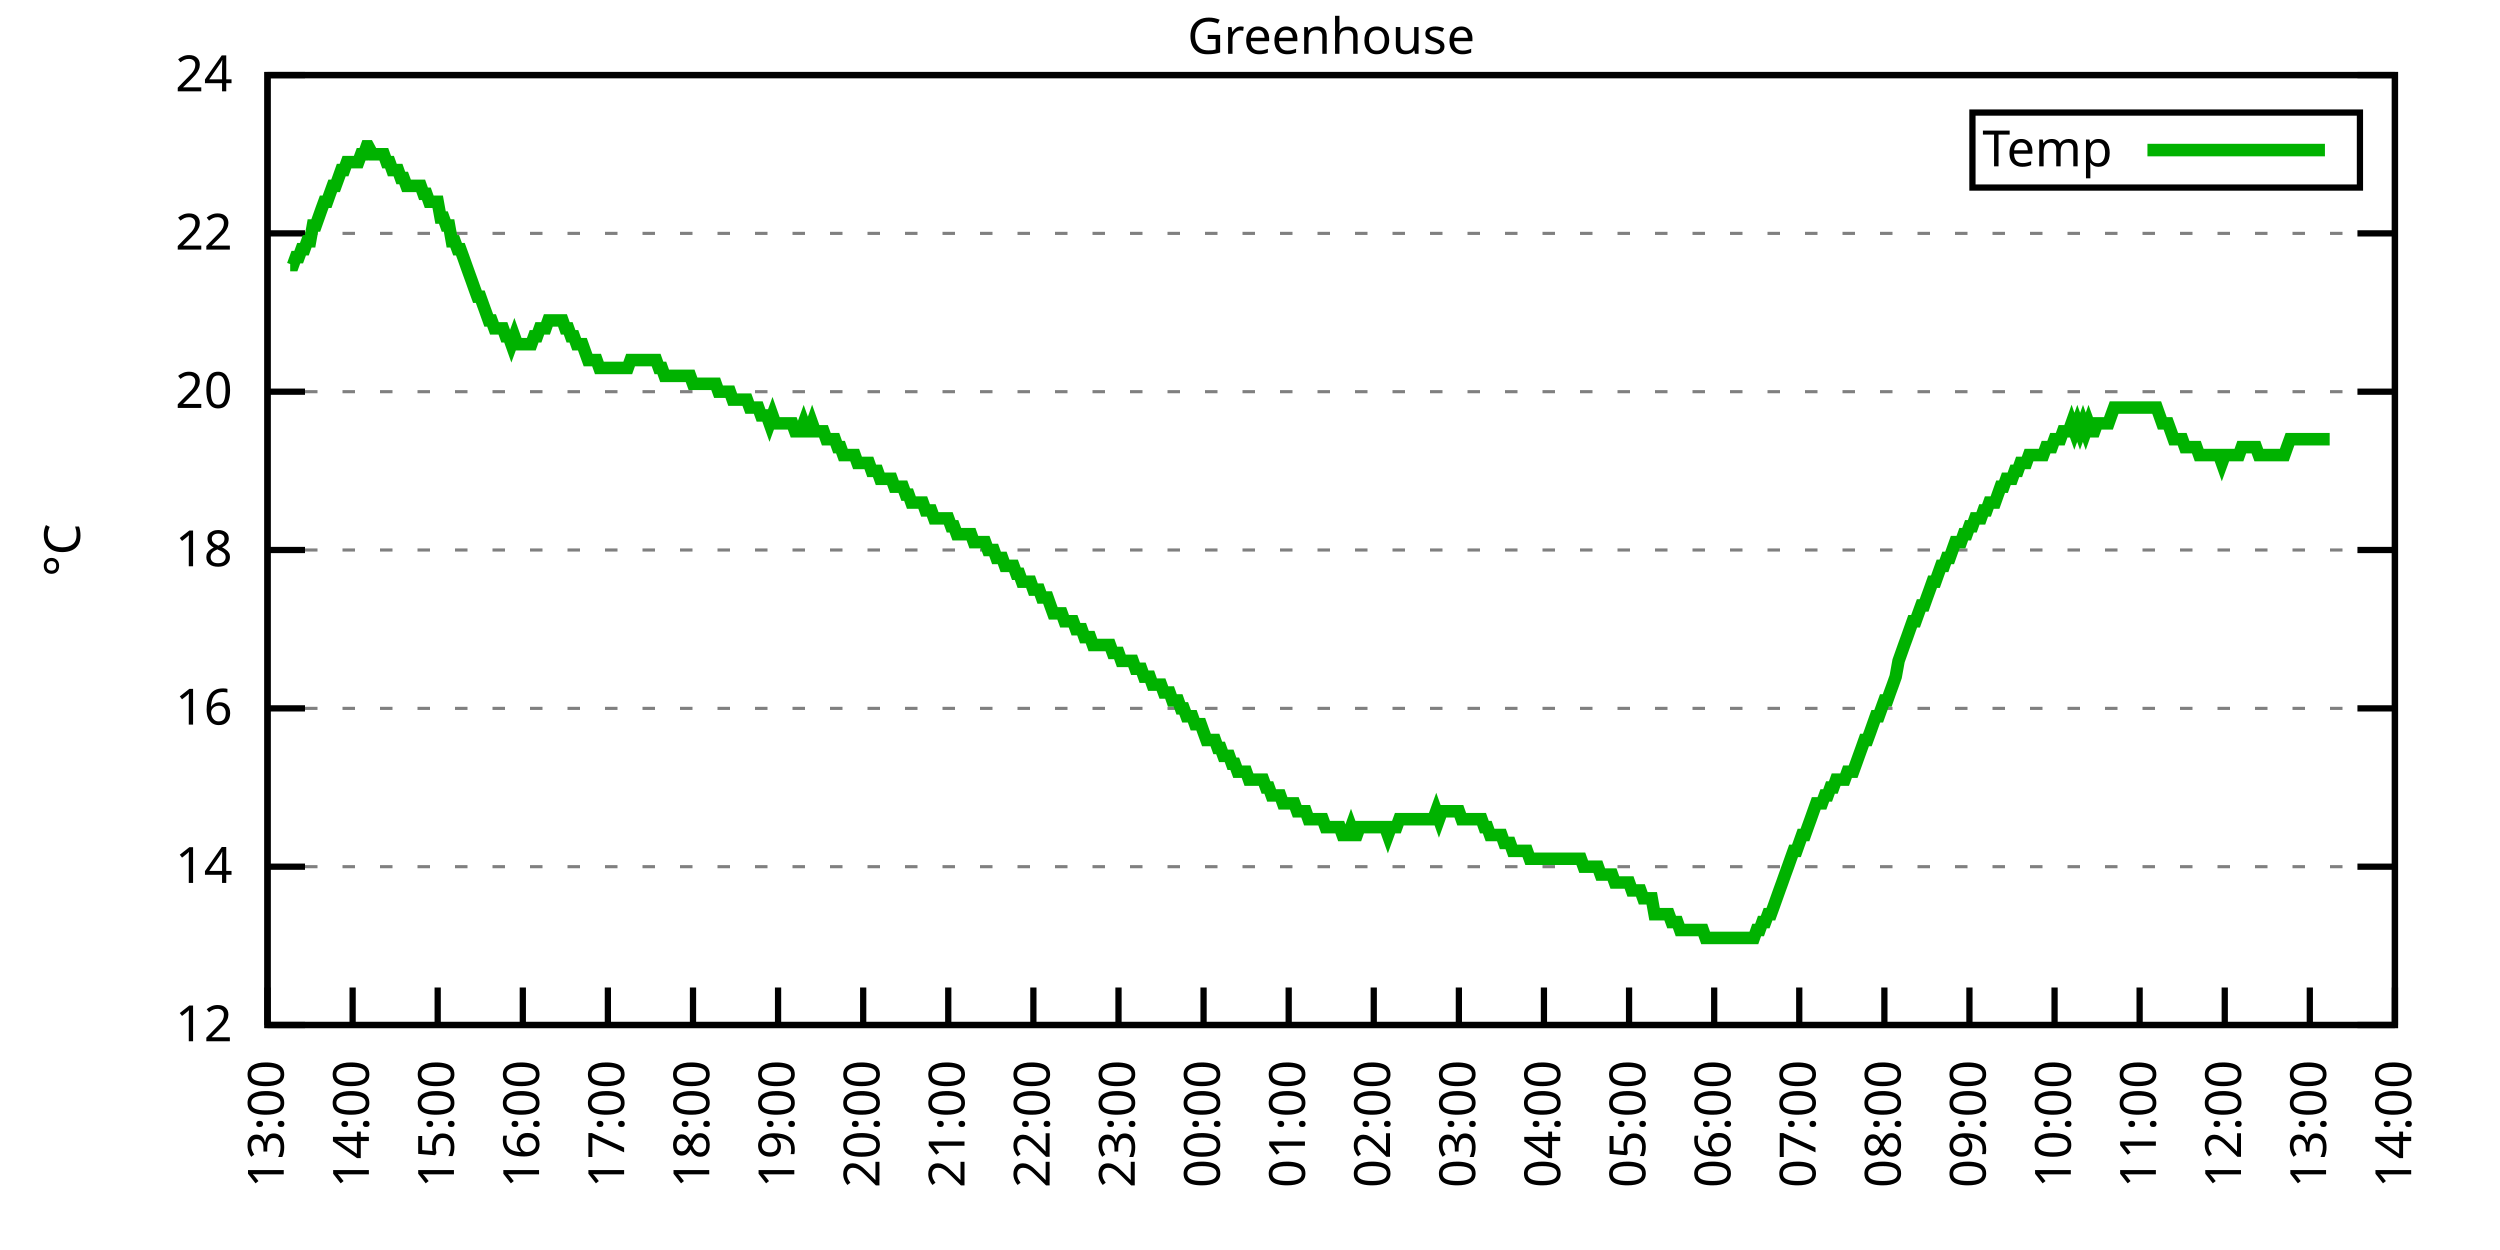
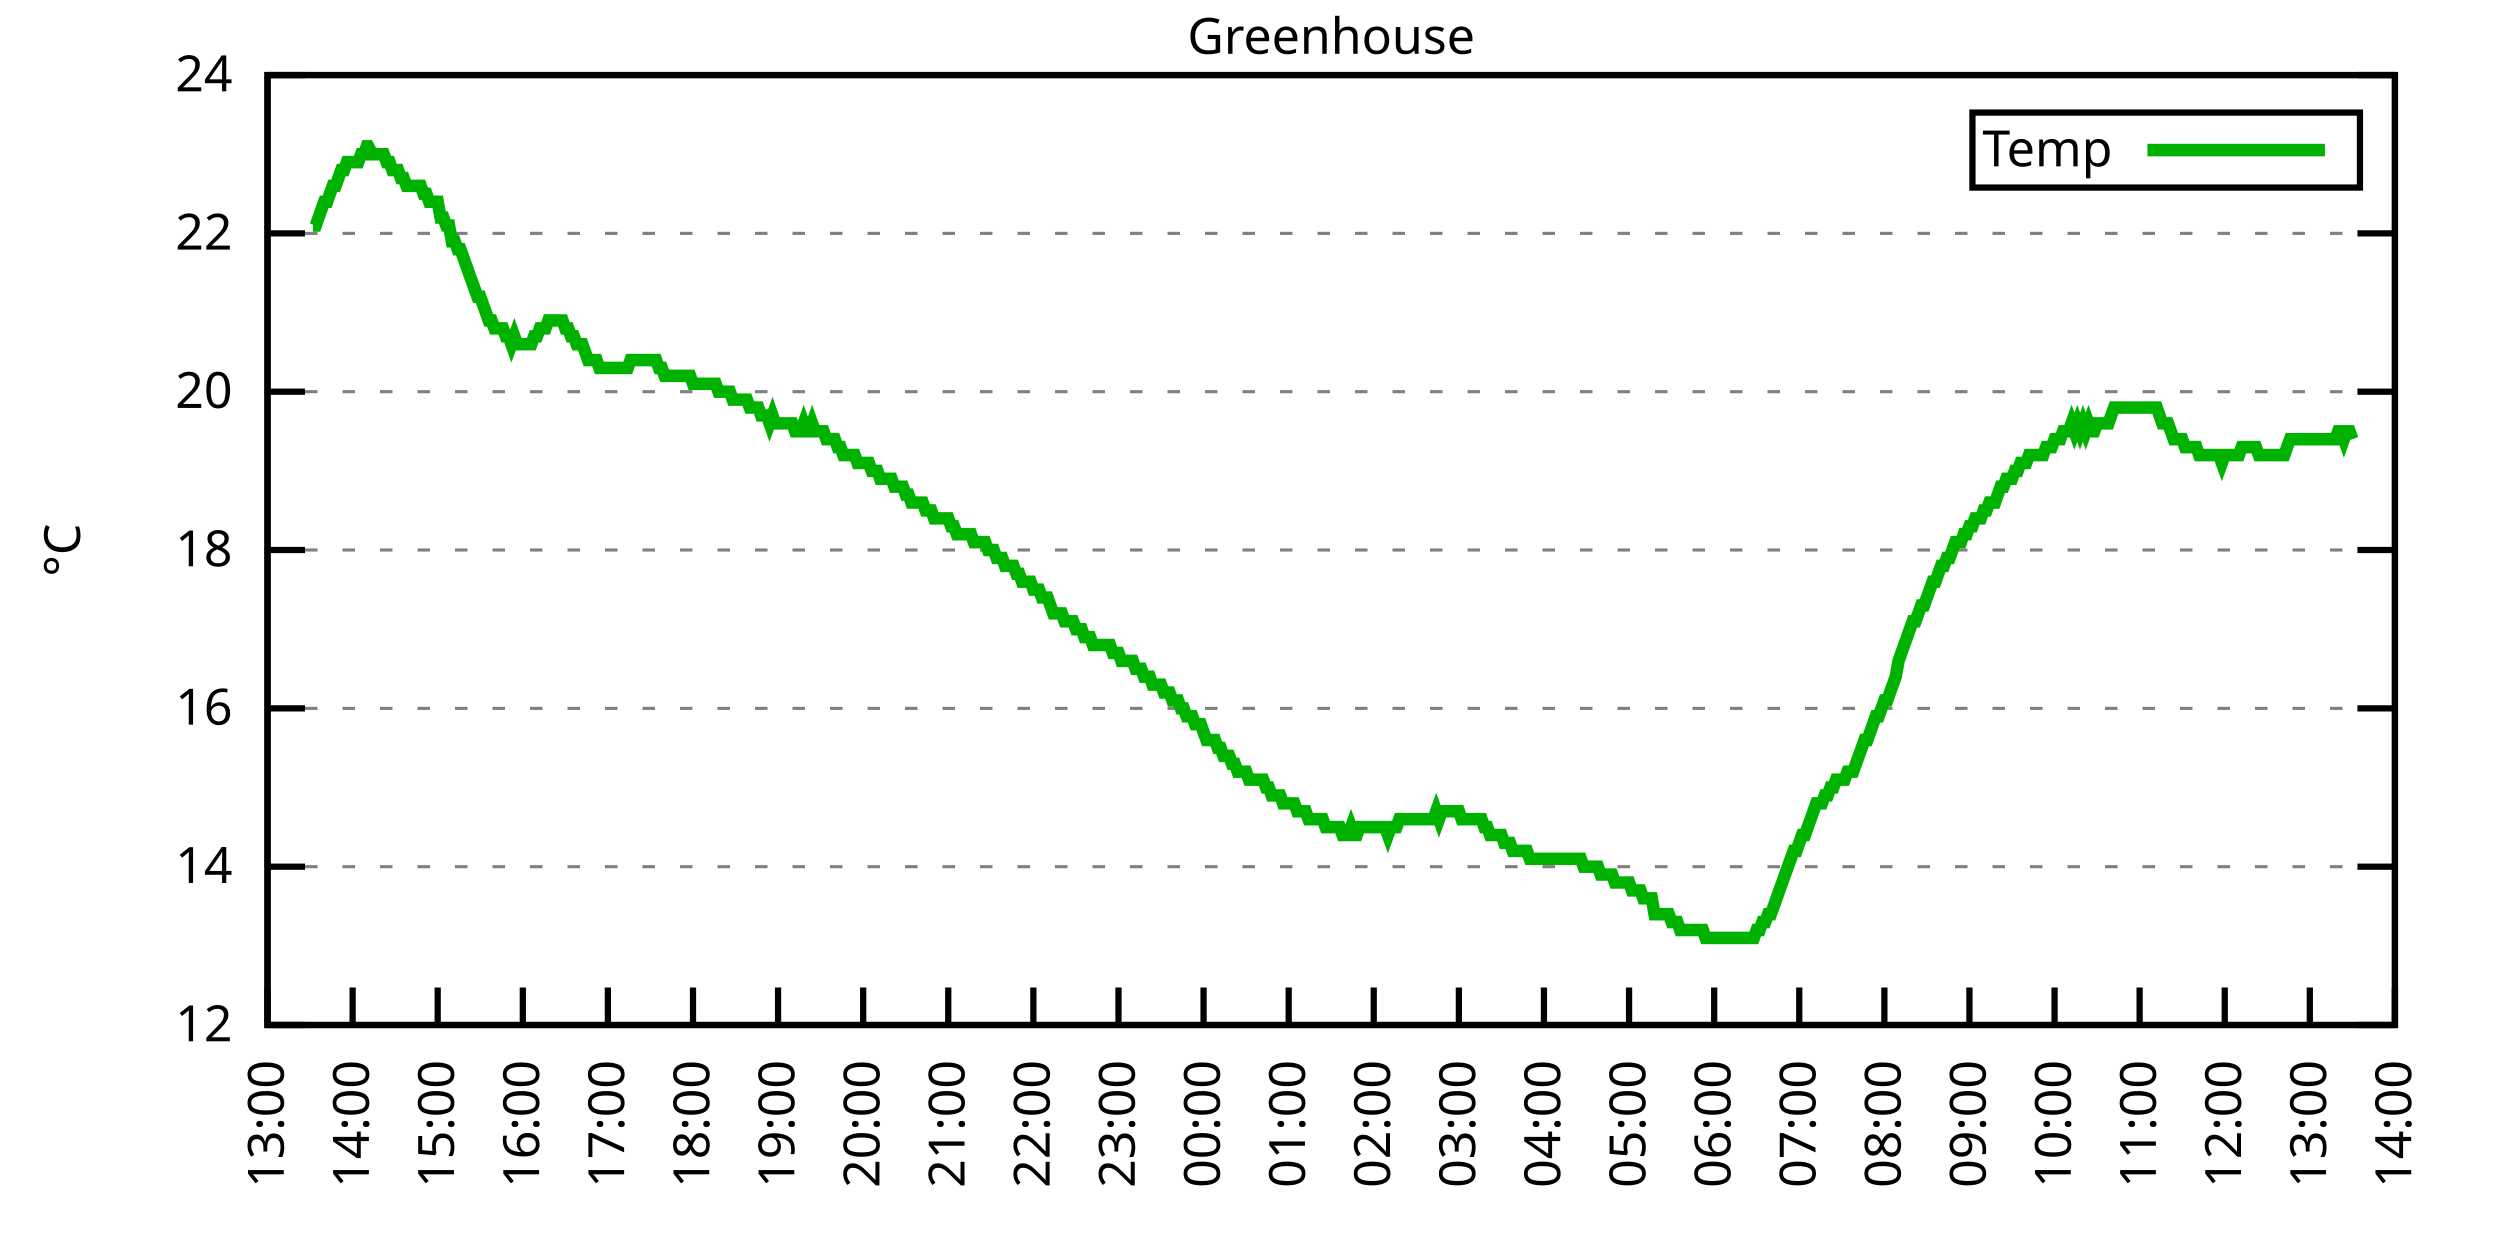
<svg xmlns="http://www.w3.org/2000/svg" xmlns:xlink="http://www.w3.org/1999/xlink" width="400" height="200" viewBox="0 0 400 200">
  <g id="gnuplot_canvas">
    <rect x="0" y="0" width="400" height="200" fill="none" />
    <defs>
      <circle id="gpDot" r="0.5" stroke-width="0.5" stroke="currentColor" />
      <path id="gpPt0" stroke-width="0.333" stroke="currentColor" d="M-1,0 h2 M0,-1 v2" />
      <path id="gpPt1" stroke-width="0.333" stroke="currentColor" d="M-1,-1 L1,1 M1,-1 L-1,1" />
      <path id="gpPt2" stroke-width="0.333" stroke="currentColor" d="M-1,0 L1,0 M0,-1 L0,1 M-1,-1 L1,1 M-1,1 L1,-1" />
      <rect id="gpPt3" stroke-width="0.333" stroke="currentColor" x="-1" y="-1" width="2" height="2" />
      <rect id="gpPt4" stroke-width="0.333" stroke="currentColor" fill="currentColor" x="-1" y="-1" width="2" height="2" />
      <circle id="gpPt5" stroke-width="0.333" stroke="currentColor" cx="0" cy="0" r="1" />
      <use xlink:href="#gpPt5" id="gpPt6" fill="currentColor" stroke="none" />
      <path id="gpPt7" stroke-width="0.333" stroke="currentColor" d="M0,-1.33 L-1.33,0.67 L1.33,0.67 z" />
      <use xlink:href="#gpPt7" id="gpPt8" fill="currentColor" stroke="none" />
      <use xlink:href="#gpPt7" id="gpPt9" stroke="currentColor" transform="rotate(180)" />
      <use xlink:href="#gpPt9" id="gpPt10" fill="currentColor" stroke="none" />
      <use xlink:href="#gpPt3" id="gpPt11" stroke="currentColor" transform="rotate(45)" />
      <use xlink:href="#gpPt11" id="gpPt12" fill="currentColor" stroke="none" />
      <path id="gpPt13" stroke-width="0.333" stroke="currentColor" d="M0,1.330 L1.265,0.411 L0.782,-1.067 L-0.782,-1.076 L-1.265,0.411 z" />
      <use xlink:href="#gpPt13" id="gpPt14" fill="currentColor" stroke="none" />
      <filter id="textbox" filterUnits="objectBoundingBox" x="0" y="0" height="1" width="1">
        <feFlood flood-color="white" flood-opacity="1" result="bgnd" />
        <feComposite in="SourceGraphic" in2="bgnd" operator="atop" />
      </filter>
      <filter id="greybox" filterUnits="objectBoundingBox" x="0" y="0" height="1" width="1">
        <feFlood flood-color="lightgrey" flood-opacity="1" result="grey" />
        <feComposite in="SourceGraphic" in2="grey" operator="atop" />
      </filter>
    </defs>
    <g fill="none" color="white" stroke="currentColor" stroke-width="1.00" stroke-linecap="butt" stroke-linejoin="miter">
</g>
    <g fill="none" color="black" stroke="currentColor" stroke-width="1.00" stroke-linecap="butt" stroke-linejoin="miter">
      <g stroke="none" shape-rendering="crispEdges">
        <polygon fill="rgb(255, 255, 255)" points="42.80,164.00 383.18,164.00 383.18,12.02 42.80,12.02 " />
      </g>
    </g>
    <g fill="none" color="black" stroke="currentColor" stroke-width="1.00" stroke-linecap="butt" stroke-linejoin="miter">
</g>
    <g fill="none" color="black" stroke="black" stroke-width="0.50" stroke-linecap="butt" stroke-linejoin="miter">
</g>
    <g fill="none" color="gray" stroke="currentColor" stroke-width="0.50" stroke-linecap="butt" stroke-linejoin="miter">
      <path stroke="gray" stroke-dasharray="2,4" class="gridline" d="M42.80,164.00 L383.19,164.00  " />
    </g>
    <g fill="none" color="gray" stroke="gray" stroke-width="1.00" stroke-linecap="butt" stroke-linejoin="miter">
</g>
    <g fill="none" color="black" stroke="currentColor" stroke-width="1.00" stroke-linecap="butt" stroke-linejoin="miter">
      <path stroke="black" d="M42.80,164.00 L48.80,164.00 M383.19,164.00 L377.19,164.00  " />
      <g transform="translate(37.20,166.60)" stroke="none" fill="black" font-family="Sans" font-size="8.00" text-anchor="end">
        <text>
          <tspan font-family="Sans"> 12</tspan>
        </text>
      </g>
    </g>
    <g fill="none" color="black" stroke="currentColor" stroke-width="1.00" stroke-linecap="butt" stroke-linejoin="miter">
</g>
    <g fill="none" color="black" stroke="black" stroke-width="0.50" stroke-linecap="butt" stroke-linejoin="miter">
</g>
    <g fill="none" color="gray" stroke="currentColor" stroke-width="0.50" stroke-linecap="butt" stroke-linejoin="miter">
      <path stroke="gray" stroke-dasharray="2,4" class="gridline" d="M42.80,138.67 L383.19,138.67  " />
    </g>
    <g fill="none" color="gray" stroke="gray" stroke-width="1.00" stroke-linecap="butt" stroke-linejoin="miter">
</g>
    <g fill="none" color="black" stroke="currentColor" stroke-width="1.00" stroke-linecap="butt" stroke-linejoin="miter">
      <path stroke="black" d="M42.80,138.67 L48.80,138.67 M383.19,138.67 L377.19,138.67  " />
      <g transform="translate(37.20,141.27)" stroke="none" fill="black" font-family="Sans" font-size="8.00" text-anchor="end">
        <text>
          <tspan font-family="Sans"> 14</tspan>
        </text>
      </g>
    </g>
    <g fill="none" color="black" stroke="currentColor" stroke-width="1.00" stroke-linecap="butt" stroke-linejoin="miter">
</g>
    <g fill="none" color="black" stroke="black" stroke-width="0.50" stroke-linecap="butt" stroke-linejoin="miter">
</g>
    <g fill="none" color="gray" stroke="currentColor" stroke-width="0.50" stroke-linecap="butt" stroke-linejoin="miter">
      <path stroke="gray" stroke-dasharray="2,4" class="gridline" d="M42.80,113.34 L383.19,113.34  " />
    </g>
    <g fill="none" color="gray" stroke="gray" stroke-width="1.00" stroke-linecap="butt" stroke-linejoin="miter">
</g>
    <g fill="none" color="black" stroke="currentColor" stroke-width="1.00" stroke-linecap="butt" stroke-linejoin="miter">
      <path stroke="black" d="M42.80,113.34 L48.80,113.34 M383.19,113.34 L377.19,113.34  " />
      <g transform="translate(37.20,115.94)" stroke="none" fill="black" font-family="Sans" font-size="8.00" text-anchor="end">
        <text>
          <tspan font-family="Sans"> 16</tspan>
        </text>
      </g>
    </g>
    <g fill="none" color="black" stroke="currentColor" stroke-width="1.00" stroke-linecap="butt" stroke-linejoin="miter">
</g>
    <g fill="none" color="black" stroke="black" stroke-width="0.50" stroke-linecap="butt" stroke-linejoin="miter">
</g>
    <g fill="none" color="gray" stroke="currentColor" stroke-width="0.50" stroke-linecap="butt" stroke-linejoin="miter">
      <path stroke="gray" stroke-dasharray="2,4" class="gridline" d="M42.80,88.00 L383.19,88.00  " />
    </g>
    <g fill="none" color="gray" stroke="gray" stroke-width="1.00" stroke-linecap="butt" stroke-linejoin="miter">
</g>
    <g fill="none" color="black" stroke="currentColor" stroke-width="1.00" stroke-linecap="butt" stroke-linejoin="miter">
      <path stroke="black" d="M42.80,88.00 L48.80,88.00 M383.19,88.00 L377.19,88.00  " />
      <g transform="translate(37.20,90.60)" stroke="none" fill="black" font-family="Sans" font-size="8.00" text-anchor="end">
        <text>
          <tspan font-family="Sans"> 18</tspan>
        </text>
      </g>
    </g>
    <g fill="none" color="black" stroke="currentColor" stroke-width="1.00" stroke-linecap="butt" stroke-linejoin="miter">
</g>
    <g fill="none" color="black" stroke="black" stroke-width="0.50" stroke-linecap="butt" stroke-linejoin="miter">
</g>
    <g fill="none" color="gray" stroke="currentColor" stroke-width="0.50" stroke-linecap="butt" stroke-linejoin="miter">
      <path stroke="gray" stroke-dasharray="2,4" class="gridline" d="M42.80,62.67 L383.19,62.67  " />
    </g>
    <g fill="none" color="gray" stroke="gray" stroke-width="1.00" stroke-linecap="butt" stroke-linejoin="miter">
</g>
    <g fill="none" color="black" stroke="currentColor" stroke-width="1.00" stroke-linecap="butt" stroke-linejoin="miter">
      <path stroke="black" d="M42.80,62.67 L48.80,62.67 M383.19,62.67 L377.19,62.67  " />
      <g transform="translate(37.20,65.27)" stroke="none" fill="black" font-family="Sans" font-size="8.00" text-anchor="end">
        <text>
          <tspan font-family="Sans"> 20</tspan>
        </text>
      </g>
    </g>
    <g fill="none" color="black" stroke="currentColor" stroke-width="1.00" stroke-linecap="butt" stroke-linejoin="miter">
</g>
    <g fill="none" color="black" stroke="black" stroke-width="0.50" stroke-linecap="butt" stroke-linejoin="miter">
</g>
    <g fill="none" color="gray" stroke="currentColor" stroke-width="0.50" stroke-linecap="butt" stroke-linejoin="miter">
      <path stroke="gray" stroke-dasharray="2,4" class="gridline" d="M42.80,37.34 L383.19,37.34  " />
    </g>
    <g fill="none" color="gray" stroke="gray" stroke-width="1.00" stroke-linecap="butt" stroke-linejoin="miter">
</g>
    <g fill="none" color="black" stroke="currentColor" stroke-width="1.00" stroke-linecap="butt" stroke-linejoin="miter">
      <path stroke="black" d="M42.80,37.34 L48.80,37.34 M383.19,37.34 L377.19,37.34  " />
      <g transform="translate(37.20,39.94)" stroke="none" fill="black" font-family="Sans" font-size="8.00" text-anchor="end">
        <text>
          <tspan font-family="Sans"> 22</tspan>
        </text>
      </g>
    </g>
    <g fill="none" color="black" stroke="currentColor" stroke-width="1.00" stroke-linecap="butt" stroke-linejoin="miter">
</g>
    <g fill="none" color="black" stroke="black" stroke-width="0.50" stroke-linecap="butt" stroke-linejoin="miter">
</g>
    <g fill="none" color="gray" stroke="currentColor" stroke-width="0.50" stroke-linecap="butt" stroke-linejoin="miter">
      <path stroke="gray" stroke-dasharray="2,4" class="gridline" d="M42.80,12.01 L383.19,12.01  " />
    </g>
    <g fill="none" color="gray" stroke="gray" stroke-width="1.00" stroke-linecap="butt" stroke-linejoin="miter">
</g>
    <g fill="none" color="black" stroke="currentColor" stroke-width="1.00" stroke-linecap="butt" stroke-linejoin="miter">
      <path stroke="black" d="M42.80,12.01 L48.80,12.01 M383.19,12.01 L377.19,12.01  " />
      <g transform="translate(37.20,14.61)" stroke="none" fill="black" font-family="Sans" font-size="8.00" text-anchor="end">
        <text>
          <tspan font-family="Sans"> 24</tspan>
        </text>
      </g>
    </g>
    <g fill="none" color="black" stroke="currentColor" stroke-width="1.00" stroke-linecap="butt" stroke-linejoin="miter">
      <path stroke="black" d="M42.80,164.00 L42.80,158.00  " />
      <g transform="translate(45.40,169.60) rotate(270.00)" stroke="none" fill="black" font-family="Sans" font-size="8.00" text-anchor="end">
        <text>
          <tspan font-family="Sans">13:00</tspan>
        </text>
      </g>
    </g>
    <g fill="none" color="black" stroke="currentColor" stroke-width="1.00" stroke-linecap="butt" stroke-linejoin="miter">
      <path stroke="black" d="M56.42,164.00 L56.42,158.00  " />
      <g transform="translate(59.02,169.60) rotate(270.00)" stroke="none" fill="black" font-family="Sans" font-size="8.00" text-anchor="end">
        <text>
          <tspan font-family="Sans">14:00</tspan>
        </text>
      </g>
    </g>
    <g fill="none" color="black" stroke="currentColor" stroke-width="1.00" stroke-linecap="butt" stroke-linejoin="miter">
      <path stroke="black" d="M70.03,164.00 L70.03,158.00  " />
      <g transform="translate(72.63,169.60) rotate(270.00)" stroke="none" fill="black" font-family="Sans" font-size="8.00" text-anchor="end">
        <text>
          <tspan font-family="Sans">15:00</tspan>
        </text>
      </g>
    </g>
    <g fill="none" color="black" stroke="currentColor" stroke-width="1.00" stroke-linecap="butt" stroke-linejoin="miter">
      <path stroke="black" d="M83.65,164.00 L83.65,158.00  " />
      <g transform="translate(86.25,169.60) rotate(270.00)" stroke="none" fill="black" font-family="Sans" font-size="8.00" text-anchor="end">
        <text>
          <tspan font-family="Sans">16:00</tspan>
        </text>
      </g>
    </g>
    <g fill="none" color="black" stroke="currentColor" stroke-width="1.00" stroke-linecap="butt" stroke-linejoin="miter">
      <path stroke="black" d="M97.26,164.00 L97.26,158.00  " />
      <g transform="translate(99.86,169.60) rotate(270.00)" stroke="none" fill="black" font-family="Sans" font-size="8.00" text-anchor="end">
        <text>
          <tspan font-family="Sans">17:00</tspan>
        </text>
      </g>
    </g>
    <g fill="none" color="black" stroke="currentColor" stroke-width="1.00" stroke-linecap="butt" stroke-linejoin="miter">
      <path stroke="black" d="M110.88,164.00 L110.88,158.00  " />
      <g transform="translate(113.48,169.60) rotate(270.00)" stroke="none" fill="black" font-family="Sans" font-size="8.00" text-anchor="end">
        <text>
          <tspan font-family="Sans">18:00</tspan>
        </text>
      </g>
    </g>
    <g fill="none" color="black" stroke="currentColor" stroke-width="1.00" stroke-linecap="butt" stroke-linejoin="miter">
      <path stroke="black" d="M124.49,164.00 L124.49,158.00  " />
      <g transform="translate(127.09,169.60) rotate(270.00)" stroke="none" fill="black" font-family="Sans" font-size="8.00" text-anchor="end">
        <text>
          <tspan font-family="Sans">19:00</tspan>
        </text>
      </g>
    </g>
    <g fill="none" color="black" stroke="currentColor" stroke-width="1.00" stroke-linecap="butt" stroke-linejoin="miter">
      <path stroke="black" d="M138.11,164.00 L138.11,158.00  " />
      <g transform="translate(140.71,169.60) rotate(270.00)" stroke="none" fill="black" font-family="Sans" font-size="8.00" text-anchor="end">
        <text>
          <tspan font-family="Sans">20:00</tspan>
        </text>
      </g>
    </g>
    <g fill="none" color="black" stroke="currentColor" stroke-width="1.00" stroke-linecap="butt" stroke-linejoin="miter">
      <path stroke="black" d="M151.72,164.00 L151.72,158.00  " />
      <g transform="translate(154.32,169.60) rotate(270.00)" stroke="none" fill="black" font-family="Sans" font-size="8.00" text-anchor="end">
        <text>
          <tspan font-family="Sans">21:00</tspan>
        </text>
      </g>
    </g>
    <g fill="none" color="black" stroke="currentColor" stroke-width="1.00" stroke-linecap="butt" stroke-linejoin="miter">
      <path stroke="black" d="M165.34,164.00 L165.34,158.00  " />
      <g transform="translate(167.94,169.60) rotate(270.00)" stroke="none" fill="black" font-family="Sans" font-size="8.00" text-anchor="end">
        <text>
          <tspan font-family="Sans">22:00</tspan>
        </text>
      </g>
    </g>
    <g fill="none" color="black" stroke="currentColor" stroke-width="1.00" stroke-linecap="butt" stroke-linejoin="miter">
      <path stroke="black" d="M178.96,164.00 L178.96,158.00  " />
      <g transform="translate(181.56,169.60) rotate(270.00)" stroke="none" fill="black" font-family="Sans" font-size="8.00" text-anchor="end">
        <text>
          <tspan font-family="Sans">23:00</tspan>
        </text>
      </g>
    </g>
    <g fill="none" color="black" stroke="currentColor" stroke-width="1.00" stroke-linecap="butt" stroke-linejoin="miter">
      <path stroke="black" d="M192.57,164.00 L192.57,158.00  " />
      <g transform="translate(195.17,169.60) rotate(270.00)" stroke="none" fill="black" font-family="Sans" font-size="8.00" text-anchor="end">
        <text>
          <tspan font-family="Sans">00:00</tspan>
        </text>
      </g>
    </g>
    <g fill="none" color="black" stroke="currentColor" stroke-width="1.00" stroke-linecap="butt" stroke-linejoin="miter">
      <path stroke="black" d="M206.19,164.00 L206.19,158.00  " />
      <g transform="translate(208.79,169.60) rotate(270.00)" stroke="none" fill="black" font-family="Sans" font-size="8.00" text-anchor="end">
        <text>
          <tspan font-family="Sans">01:00</tspan>
        </text>
      </g>
    </g>
    <g fill="none" color="black" stroke="currentColor" stroke-width="1.00" stroke-linecap="butt" stroke-linejoin="miter">
      <path stroke="black" d="M219.80,164.00 L219.80,158.00  " />
      <g transform="translate(222.40,169.60) rotate(270.00)" stroke="none" fill="black" font-family="Sans" font-size="8.00" text-anchor="end">
        <text>
          <tspan font-family="Sans">02:00</tspan>
        </text>
      </g>
    </g>
    <g fill="none" color="black" stroke="currentColor" stroke-width="1.00" stroke-linecap="butt" stroke-linejoin="miter">
      <path stroke="black" d="M233.42,164.00 L233.42,158.00  " />
      <g transform="translate(236.02,169.60) rotate(270.00)" stroke="none" fill="black" font-family="Sans" font-size="8.00" text-anchor="end">
        <text>
          <tspan font-family="Sans">03:00</tspan>
        </text>
      </g>
    </g>
    <g fill="none" color="black" stroke="currentColor" stroke-width="1.00" stroke-linecap="butt" stroke-linejoin="miter">
      <path stroke="black" d="M247.03,164.00 L247.03,158.00  " />
      <g transform="translate(249.63,169.60) rotate(270.00)" stroke="none" fill="black" font-family="Sans" font-size="8.00" text-anchor="end">
        <text>
          <tspan font-family="Sans">04:00</tspan>
        </text>
      </g>
    </g>
    <g fill="none" color="black" stroke="currentColor" stroke-width="1.00" stroke-linecap="butt" stroke-linejoin="miter">
      <path stroke="black" d="M260.65,164.00 L260.65,158.00  " />
      <g transform="translate(263.25,169.60) rotate(270.00)" stroke="none" fill="black" font-family="Sans" font-size="8.00" text-anchor="end">
        <text>
          <tspan font-family="Sans">05:00</tspan>
        </text>
      </g>
    </g>
    <g fill="none" color="black" stroke="currentColor" stroke-width="1.00" stroke-linecap="butt" stroke-linejoin="miter">
      <path stroke="black" d="M274.27,164.00 L274.27,158.00  " />
      <g transform="translate(276.87,169.60) rotate(270.00)" stroke="none" fill="black" font-family="Sans" font-size="8.00" text-anchor="end">
        <text>
          <tspan font-family="Sans">06:00</tspan>
        </text>
      </g>
    </g>
    <g fill="none" color="black" stroke="currentColor" stroke-width="1.00" stroke-linecap="butt" stroke-linejoin="miter">
      <path stroke="black" d="M287.88,164.00 L287.88,158.00  " />
      <g transform="translate(290.48,169.60) rotate(270.00)" stroke="none" fill="black" font-family="Sans" font-size="8.00" text-anchor="end">
        <text>
          <tspan font-family="Sans">07:00</tspan>
        </text>
      </g>
    </g>
    <g fill="none" color="black" stroke="currentColor" stroke-width="1.00" stroke-linecap="butt" stroke-linejoin="miter">
      <path stroke="black" d="M301.50,164.00 L301.50,158.00  " />
      <g transform="translate(304.10,169.60) rotate(270.00)" stroke="none" fill="black" font-family="Sans" font-size="8.00" text-anchor="end">
        <text>
          <tspan font-family="Sans">08:00</tspan>
        </text>
      </g>
    </g>
    <g fill="none" color="black" stroke="currentColor" stroke-width="1.00" stroke-linecap="butt" stroke-linejoin="miter">
      <path stroke="black" d="M315.11,164.00 L315.11,158.00  " />
      <g transform="translate(317.71,169.60) rotate(270.00)" stroke="none" fill="black" font-family="Sans" font-size="8.00" text-anchor="end">
        <text>
          <tspan font-family="Sans">09:00</tspan>
        </text>
      </g>
    </g>
    <g fill="none" color="black" stroke="currentColor" stroke-width="1.00" stroke-linecap="butt" stroke-linejoin="miter">
      <path stroke="black" d="M328.73,164.00 L328.73,158.00  " />
      <g transform="translate(331.33,169.60) rotate(270.00)" stroke="none" fill="black" font-family="Sans" font-size="8.00" text-anchor="end">
        <text>
          <tspan font-family="Sans">10:00</tspan>
        </text>
      </g>
    </g>
    <g fill="none" color="black" stroke="currentColor" stroke-width="1.00" stroke-linecap="butt" stroke-linejoin="miter">
      <path stroke="black" d="M342.34,164.00 L342.34,158.00  " />
      <g transform="translate(344.94,169.60) rotate(270.00)" stroke="none" fill="black" font-family="Sans" font-size="8.00" text-anchor="end">
        <text>
          <tspan font-family="Sans">11:00</tspan>
        </text>
      </g>
    </g>
    <g fill="none" color="black" stroke="currentColor" stroke-width="1.00" stroke-linecap="butt" stroke-linejoin="miter">
      <path stroke="black" d="M355.96,164.00 L355.96,158.00  " />
      <g transform="translate(358.56,169.60) rotate(270.00)" stroke="none" fill="black" font-family="Sans" font-size="8.00" text-anchor="end">
        <text>
          <tspan font-family="Sans">12:00</tspan>
        </text>
      </g>
    </g>
    <g fill="none" color="black" stroke="currentColor" stroke-width="1.00" stroke-linecap="butt" stroke-linejoin="miter">
      <path stroke="black" d="M369.57,164.00 L369.57,158.00  " />
      <g transform="translate(372.17,169.60) rotate(270.00)" stroke="none" fill="black" font-family="Sans" font-size="8.00" text-anchor="end">
        <text>
          <tspan font-family="Sans">13:00</tspan>
        </text>
      </g>
    </g>
    <g fill="none" color="black" stroke="currentColor" stroke-width="1.00" stroke-linecap="butt" stroke-linejoin="miter">
      <path stroke="black" d="M383.19,164.00 L383.19,158.00  " />
      <g transform="translate(385.79,169.60) rotate(270.00)" stroke="none" fill="black" font-family="Sans" font-size="8.00" text-anchor="end">
        <text>
          <tspan font-family="Sans">14:00</tspan>
        </text>
      </g>
    </g>
    <g fill="none" color="black" stroke="currentColor" stroke-width="1.00" stroke-linecap="butt" stroke-linejoin="miter">
</g>
    <g fill="none" color="black" stroke="currentColor" stroke-width="1.00" stroke-linecap="butt" stroke-linejoin="miter">
      <path stroke="black" d="M42.80,12.01 L42.80,164.00 L383.19,164.00 L383.19,12.01 L42.80,12.01 Z  " />
    </g>
    <g fill="none" color="black" stroke="currentColor" stroke-width="1.00" stroke-linecap="butt" stroke-linejoin="miter">
</g>
    <g fill="none" color="black" stroke="currentColor" stroke-width="1.00" stroke-linecap="butt" stroke-linejoin="miter">
      <path stroke="black" d="M315.59,30.01 L315.59,18.01 L377.59,18.01 L377.59,30.01 L315.59,30.01 Z  " />
    </g>
    <g id="Greenhouse_plot_1">
      <g fill="none" color="white" stroke="black" stroke-width="2.00" stroke-linecap="butt" stroke-linejoin="miter">
</g>
      <g fill="none" color="black" stroke="currentColor" stroke-width="2.00" stroke-linecap="butt" stroke-linejoin="miter">
        <g transform="translate(337.99,26.61)" stroke="none" fill="black" font-family="Sans" font-size="8.00" text-anchor="end">
          <text>
            <tspan font-family="Sans">Temp</tspan>
          </text>
        </g>
      </g>
      <g fill="none" color="black" stroke="currentColor" stroke-width="2.00" stroke-linecap="butt" stroke-linejoin="miter">
-         <path stroke="rgb(  0, 178,   0)" d="M343.59,24.01 L371.99,24.01 M46.43,42.41 L46.88,42.41 L47.34,41.14 L47.79,41.14 L48.25,39.87 L48.70,39.87   L49.15,38.61 L49.61,38.61 L50.06,36.08 L50.52,36.08 L50.97,34.81 L51.42,33.54 L51.88,32.28 L52.33,32.28   L52.78,31.01 L53.24,29.74 L53.69,29.74 L54.15,28.48 L54.60,27.21 L55.05,27.21 L55.51,25.94 L55.96,25.94   L56.42,25.94 L56.87,25.94 L57.32,25.94 L57.78,24.68 L58.23,24.68 L58.68,23.41 L58.91,23.41 L59.59,24.68   L60.05,24.68 L60.50,24.68 L60.95,24.68 L61.41,24.68 L61.86,25.94 L62.32,25.94 L62.77,27.21 L63.22,27.21   L63.68,27.21 L64.13,28.48 L64.58,28.48 L65.04,29.74 L65.49,29.74 L65.95,29.74 L66.40,29.74 L66.85,29.74   L67.31,29.74 L67.76,31.01 L68.22,31.01 L68.67,32.28 L69.12,32.28 L69.58,32.28 L70.03,32.28 L70.49,34.81   L70.94,34.81 L71.39,36.08 L71.85,36.08 L72.30,38.61 L72.75,38.61 L73.21,39.87 L73.66,39.87 L74.12,41.14   L74.57,42.41 L75.02,43.67 L75.48,44.94 L75.93,46.21 L76.39,47.47 L76.84,47.47 L77.29,48.74 L77.75,50.01   L78.20,51.27 L78.65,51.27 L79.11,52.54 L79.56,52.54 L80.02,52.54 L80.47,52.54 L80.92,53.81 L81.38,53.81   L81.83,55.07 L82.29,53.81 L82.74,55.07 L83.19,55.07 L83.65,55.07 L84.10,55.07 L84.55,55.07 L85.01,55.07   L85.46,53.81 L85.92,53.81 L86.37,52.54 L86.82,52.54 L87.28,52.54 L87.73,51.27 L88.19,51.27 L88.64,51.27   L89.09,51.27 L89.55,51.27 L90.00,51.27 L90.45,52.54 L90.91,52.54 L91.36,53.81 L91.82,53.81 L92.27,55.07   L92.72,55.07 L93.18,55.07 L93.63,56.34 L94.09,57.61 L94.54,57.61 L94.99,57.61 L95.45,57.61 L95.90,58.87   L96.35,58.87 L96.81,58.87 L97.26,58.87 L97.72,58.87 L98.17,58.87 L98.62,58.87 L99.08,58.87 L99.53,58.87   L99.99,58.87 L100.44,58.87 L100.89,57.61 L101.35,57.61 L101.80,57.61 L102.25,57.61 L102.71,57.61 L103.16,57.61   L103.62,57.61 L104.07,57.61 L104.52,57.61 L104.98,57.61 L105.43,58.87 L105.89,58.87 L106.34,60.14 L106.79,60.14   L107.25,60.14 L107.70,60.14 L108.15,60.14 L108.61,60.14 L109.06,60.14 L109.52,60.14 L109.97,60.14 L110.42,60.14   L110.88,61.41 L111.33,61.41 L111.79,61.41 L112.24,61.41 L112.69,61.41 L113.15,61.41 L113.60,61.41 L114.05,61.41   L114.51,61.41 L114.96,62.67 L115.42,62.67 L115.87,62.67 L116.32,62.67 L116.78,62.67 L117.23,63.94 L117.69,63.94   L118.14,63.94 L118.59,63.94 L119.05,63.94 L119.50,63.94 L119.96,65.21 L120.41,65.21 L120.86,65.21 L121.32,65.21   L121.77,66.47 L122.22,66.47 L122.68,66.47 L123.13,67.74 L123.59,66.47 L124.04,67.74 L124.49,67.74 L124.95,67.74   L125.40,67.74 L125.86,67.74 L126.31,67.74 L126.76,67.74 L127.22,69.01 L127.67,69.01 L128.12,69.01 L128.58,67.74   L129.03,69.01 L129.49,69.01 L129.94,67.74 L130.39,69.01 L130.85,69.01 L131.30,69.01 L131.76,69.01 L132.21,70.27   L132.66,70.27 L133.12,70.27 L133.57,70.27 L134.02,71.54 L134.48,71.54 L134.93,72.81 L135.39,72.81 L135.84,72.81   L136.29,72.81 L136.75,72.81 L137.20,74.07 L137.66,74.07 L138.11,74.07 L138.56,74.07 L139.02,74.07 L139.47,75.34   L139.92,75.34 L140.38,75.34 L140.83,76.61 L141.29,76.61 L141.74,76.61 L142.19,76.61 L142.65,76.61 L143.10,77.87   L143.56,77.87 L144.01,77.87 L144.46,77.87 L144.92,79.14 L145.37,79.14 L145.82,80.41 L146.28,80.41 L146.73,80.41   L147.19,80.41 L147.64,80.41 L148.09,81.67 L148.55,81.67 L149.00,81.67 L149.46,82.94 L149.91,82.94 L150.36,82.94   L150.82,82.94 L151.27,82.94 L151.72,82.94 L152.18,84.21 L152.63,84.21 L153.09,85.47 L153.54,85.47 L153.99,85.47   L154.45,85.47 L154.90,85.47 L155.36,85.47 L155.81,86.74 L156.26,86.74 L156.72,86.74 L157.17,86.74 L157.62,86.74   L158.08,88.00 L158.53,88.00 L158.99,88.00 L159.44,89.27 L159.89,89.27 L160.35,89.27 L160.80,90.54 L161.26,90.54   L161.71,90.54 L162.16,90.54 L162.62,91.80 L163.07,91.80 L163.52,93.07 L163.98,93.07 L164.43,93.07 L164.89,93.07   L165.34,94.34 L165.79,94.34 L166.25,94.34 L166.70,95.60 L167.16,95.60 L167.61,95.60 L168.06,96.87 L168.52,98.14   L168.97,98.14 L169.43,98.14 L169.88,98.14 L170.33,99.40 L170.79,99.40 L171.24,99.40 L171.69,99.40 L172.15,100.67   L172.60,100.67 L173.06,100.67 L173.51,101.94 L173.96,101.94 L174.42,101.94 L174.87,103.20 L175.33,103.20 L175.78,103.20   L176.23,103.20 L176.69,103.20 L177.14,103.20 L177.59,103.20 L178.05,104.47 L178.50,104.47 L178.96,104.47 L179.41,105.74   L179.86,105.74 L180.32,105.74 L180.77,105.74 L181.23,105.74 L181.68,107.00 L182.13,107.00 L182.59,107.00 L183.04,108.27   L183.49,108.27 L183.95,108.27 L184.40,109.54 L184.86,109.54 L185.31,109.54 L185.76,109.54 L186.22,110.80 L186.67,110.80   L187.13,110.80 L187.58,112.07 L188.03,112.07 L188.49,112.07 L188.94,113.34 L189.39,113.34 L189.85,114.60 L190.30,114.60   L190.76,114.60 L191.21,115.87 L191.66,115.87 L192.12,115.87 L192.57,117.14 L193.03,118.40 L193.48,118.40 L193.93,118.40   L194.39,118.40 L194.84,119.67 L195.29,119.67 L195.75,120.94 L196.20,120.94 L196.66,120.94 L197.11,122.20 L197.56,122.20   L198.02,123.47 L198.47,123.47 L198.93,123.47 L199.38,123.47 L199.83,124.74 L200.29,124.74 L200.74,124.74 L201.19,124.74   L201.65,124.74 L202.10,124.74 L202.56,126.00 L203.01,126.00 L203.46,127.27 L203.92,127.27 L204.37,127.27 L204.83,127.27   L205.28,128.54 L205.73,128.54 L206.19,128.54 L206.64,128.54 L207.09,128.54 L207.55,129.80 L208.00,129.80 L208.46,129.80   L208.91,129.80 L209.36,131.07 L209.82,131.07 L210.27,131.07 L210.73,131.07 L211.18,131.07 L211.63,131.07 L212.09,132.34   L212.54,132.34 L213.00,132.34 L213.45,132.34 L213.90,132.34 L214.36,132.34 L214.81,133.60 L215.26,133.60 L215.72,133.60   L216.17,132.34 L216.63,133.60 L217.08,133.60 L217.53,132.34 L217.99,132.34 L218.44,132.34 L218.90,132.34 L219.35,132.34   L219.80,132.34 L220.26,132.34 L220.71,132.34 L221.16,132.34 L221.62,132.34 L222.07,133.60 L222.53,132.34 L222.98,132.34   L223.43,132.34 L223.89,131.07 L224.34,131.07 L224.80,131.07 L225.25,131.07 L225.70,131.07 L226.16,131.07 L226.61,131.07   L227.06,131.07 L227.52,131.07 L227.97,131.07 L228.43,131.07 L228.88,131.07 L229.33,131.07 L229.79,129.80 L230.24,131.07   L230.70,129.80 L231.15,129.80 L231.60,129.80 L232.06,129.80 L232.51,129.80 L232.96,129.80 L233.42,129.80 L233.87,131.07   L234.33,131.07 L234.78,131.07 L235.23,131.07 L235.69,131.07 L236.14,131.07 L236.60,131.07 L237.05,131.07 L237.50,132.34   L237.96,132.34 L238.41,133.60 L238.86,133.60 L239.32,133.60 L239.77,133.60 L240.23,133.60 L240.68,134.87 L241.13,134.87   L241.59,134.87 L242.04,136.14 L242.50,136.14 L242.95,136.14 L243.40,136.14 L243.86,136.14 L244.31,136.14 L244.76,137.40   L245.22,137.40 L245.67,137.40 L246.13,137.40 L246.58,137.40 L247.03,137.40 L247.49,137.40 L247.94,137.40 L248.40,137.40   L248.85,137.40 L249.30,137.40 L249.76,137.40 L250.21,137.40 L250.66,137.40 L251.12,137.40 L251.57,137.40 L252.03,137.40   L252.48,137.40 L252.93,137.40 L253.39,138.67 L253.84,138.67 L254.30,138.67 L254.75,138.67 L255.20,138.67 L255.66,138.67   L256.11,139.93 L256.56,139.93 L257.02,139.93 L257.47,139.93 L257.93,139.93 L258.38,141.20 L258.83,141.20 L259.29,141.20   L259.74,141.20 L260.20,141.20 L260.65,141.20 L261.10,142.47 L261.56,142.47 L262.01,142.47 L262.47,142.47 L262.92,143.73   L263.37,143.73 L263.83,143.73 L264.28,143.73 L264.73,146.27 L265.19,146.27 L265.64,146.27 L266.10,146.27 L266.55,146.27   L267.00,146.27 L267.46,147.53 L267.91,147.53 L268.37,147.53 L268.82,148.80 L269.27,148.80 L269.73,148.80 L270.18,148.80   L270.63,148.80 L271.09,148.80 L271.54,148.80 L272.00,148.80 L272.45,148.80 L272.90,150.07 L273.36,150.07 L273.81,150.07   L274.27,150.07 L274.72,150.07 L275.17,150.07 L275.63,150.07 L276.08,150.07 L276.53,150.07 L276.99,150.07 L277.44,150.07   L277.90,150.07 L278.35,150.07 L278.80,150.07 L279.26,150.07 L279.71,150.07 L280.17,150.07 L280.62,150.07 L281.07,148.80   L281.53,148.80 L281.98,147.53 L282.43,147.53 L282.89,146.27 L283.34,146.27 L283.80,145.00 L284.25,143.73 L284.70,142.47   L285.16,141.20 L285.61,139.93 L286.07,138.67 L286.52,137.40 L286.97,136.14 L287.43,136.14 L287.88,134.87 L288.33,133.60   L288.79,133.60 L289.24,132.34 L289.70,131.07 L290.15,129.80 L290.60,128.54 L291.06,128.54 L291.51,128.54 L291.97,127.27   L292.42,127.27 L292.87,126.00 L293.33,126.00 L293.78,124.74 L294.23,124.74 L294.69,124.74 L295.14,124.74 L295.60,123.47   L296.05,123.47 L296.50,123.47 L296.96,122.20 L297.41,120.94 L297.87,119.67 L298.32,118.40 L298.77,118.40 L299.23,117.14   L299.68,115.87 L300.13,114.60 L300.59,114.60 L301.04,113.34 L301.50,112.07 L301.95,112.07 L302.40,110.80 L302.86,109.54   L303.31,108.27 L303.77,105.74 L304.22,104.47 L304.67,103.20 L305.13,101.94 L305.58,100.67 L306.03,99.40 L306.49,99.40   L306.94,98.14 L307.40,96.87 L307.85,96.87 L308.30,95.60 L308.76,94.34 L309.21,93.07 L309.67,93.07 L310.12,91.80   L310.57,90.54 L311.03,90.54 L311.48,89.27 L311.94,89.27 L312.39,88.00 L312.84,86.74 L313.30,86.74 L313.75,86.74   L314.20,85.47 L314.66,85.47 L315.11,84.21 L315.57,84.21 L316.02,82.94 L316.47,82.94 L316.93,82.94 L317.38,81.67   L317.84,81.67 L318.29,80.41 L318.74,80.41 L319.20,80.41 L319.65,79.14 L320.10,77.87 L320.56,77.87 L321.01,76.61   L321.47,76.61 L321.92,76.61 L322.37,75.34 L322.83,75.34 L323.28,74.07 L323.74,74.07 L324.19,74.07 L324.64,72.81   L325.10,72.81 L325.55,72.81 L326.00,72.81 L326.46,72.81 L326.91,72.81 L327.37,71.54 L327.82,71.54 L328.27,71.54   L328.73,70.27 L329.18,70.27 L329.64,70.27 L330.09,69.01 L330.54,69.01 L331.00,69.01 L331.45,67.74 L331.90,69.01   L332.36,67.74 L332.81,69.01 L333.27,67.74 L333.72,69.01 L334.17,67.74 L334.63,69.01 L335.08,69.01 L335.54,67.74   L335.99,67.74 L336.44,67.74 L336.90,67.74 L337.35,67.74 L337.80,66.47 L338.26,65.21 L338.71,65.21 L339.17,65.21   L339.62,65.21 L340.07,65.21 L340.53,65.21 L340.98,65.21 L341.44,65.21 L341.89,65.21 L342.34,65.21 L342.80,65.21   L343.25,65.21 L343.70,65.21 L344.16,65.21 L344.61,65.21 L345.07,65.21 L345.52,66.47 L345.97,67.74 L346.43,67.74   L346.88,67.74 L347.34,69.01 L347.79,70.27 L348.24,70.27 L348.70,70.27 L349.15,70.27 L349.60,71.54 L350.06,71.54   L350.51,71.54 L350.97,71.54 L351.42,71.54 L351.87,72.81 L352.33,72.81 L352.78,72.81 L353.24,72.81 L353.69,72.81   L354.14,72.81 L354.60,72.81 L355.05,72.81 L355.50,74.07 L355.96,72.81 L356.41,72.81 L356.87,72.81 L357.32,72.81   L357.77,72.81 L358.23,72.81 L358.68,71.54 L359.14,71.54 L359.59,71.54 L360.04,71.54 L360.50,71.54 L360.95,71.54   L361.41,72.81 L361.86,72.81 L362.31,72.81 L362.77,72.81 L363.22,72.81 L363.67,72.81 L364.13,72.81 L364.58,72.81   L365.04,72.81 L365.49,72.81 L365.94,71.54 L366.40,70.27 L366.85,70.27 L367.31,70.27 L367.76,70.27 L368.21,70.27   L368.67,70.27 L369.12,70.27 L369.57,70.27 L370.03,70.27 L370.48,70.27 L370.94,70.27 L371.39,70.27 L371.84,70.27   L372.30,70.27 L372.75,70.27  " />
+         <path stroke="rgb(  0, 178,   0)" d="M343.59,24.01 L371.99,24.01 M50.06,36.08 L50.52,36.08 L50.97,34.81 L51.42,33.54 L51.88,32.28 L52.33,32.28   L52.78,31.01 L53.24,29.74 L53.69,29.74 L54.15,28.48 L54.60,27.21 L55.05,27.21 L55.51,25.94 L55.96,25.94   L56.42,25.94 L56.87,25.94 L57.32,25.94 L57.78,24.68 L58.23,24.68 L58.68,23.41 L58.91,23.41 L59.59,24.68   L60.05,24.68 L60.50,24.68 L60.95,24.68 L61.41,24.68 L61.86,25.94 L62.32,25.94 L62.77,27.21 L63.22,27.21   L63.68,27.21 L64.13,28.48 L64.58,28.48 L65.04,29.74 L65.49,29.74 L65.95,29.74 L66.40,29.74 L66.85,29.74   L67.31,29.74 L67.76,31.01 L68.22,31.01 L68.67,32.28 L69.12,32.28 L69.58,32.28 L70.03,32.28 L70.49,34.81   L70.94,34.81 L71.39,36.08 L71.85,36.08 L72.30,38.61 L72.75,38.61 L73.21,39.87 L73.66,39.87 L74.12,41.14   L74.57,42.41 L75.02,43.67 L75.48,44.94 L75.93,46.21 L76.39,47.47 L76.84,47.47 L77.29,48.74 L77.75,50.01   L78.20,51.27 L78.65,51.27 L79.11,52.54 L79.56,52.54 L80.02,52.54 L80.47,52.54 L80.92,53.81 L81.38,53.81   L81.83,55.07 L82.29,53.81 L82.74,55.07 L83.19,55.07 L83.65,55.07 L84.10,55.07 L84.55,55.07 L85.01,55.07   L85.46,53.81 L85.92,53.81 L86.37,52.54 L86.82,52.54 L87.28,52.54 L87.73,51.27 L88.19,51.27 L88.64,51.27   L89.09,51.27 L89.55,51.27 L90.00,51.27 L90.45,52.54 L90.91,52.54 L91.36,53.81 L91.82,53.81 L92.27,55.07   L92.72,55.07 L93.18,55.07 L93.63,56.34 L94.09,57.61 L94.54,57.61 L94.99,57.61 L95.45,57.61 L95.90,58.87   L96.35,58.87 L96.81,58.87 L97.26,58.87 L97.72,58.87 L98.17,58.87 L98.62,58.87 L99.08,58.87 L99.53,58.87   L99.99,58.87 L100.44,58.87 L100.89,57.61 L101.35,57.61 L101.80,57.61 L102.25,57.61 L102.71,57.61 L103.16,57.61   L103.62,57.61 L104.07,57.61 L104.52,57.61 L104.98,57.61 L105.43,58.87 L105.89,58.87 L106.34,60.14 L106.79,60.14   L107.25,60.14 L107.70,60.14 L108.15,60.14 L108.61,60.14 L109.06,60.14 L109.52,60.14 L109.97,60.14 L110.42,60.14   L110.88,61.41 L111.33,61.41 L111.79,61.41 L112.24,61.41 L112.69,61.41 L113.15,61.41 L113.60,61.41 L114.05,61.41   L114.51,61.41 L114.96,62.67 L115.42,62.67 L115.87,62.67 L116.32,62.67 L116.78,62.67 L117.23,63.94 L117.69,63.94   L118.14,63.94 L118.59,63.94 L119.05,63.94 L119.50,63.94 L119.96,65.21 L120.41,65.21 L120.86,65.21 L121.32,65.21   L121.77,66.47 L122.22,66.47 L122.68,66.47 L123.13,67.74 L123.59,66.47 L124.04,67.74 L124.49,67.74 L124.95,67.74   L125.40,67.74 L125.86,67.74 L126.31,67.74 L126.76,67.74 L127.22,69.01 L127.67,69.01 L128.12,69.01 L128.58,67.74   L129.03,69.01 L129.49,69.01 L129.94,67.74 L130.39,69.01 L130.85,69.01 L131.30,69.01 L131.76,69.01 L132.21,70.27   L132.66,70.27 L133.12,70.27 L133.57,70.27 L134.02,71.54 L134.48,71.54 L134.93,72.81 L135.39,72.81 L135.84,72.81   L136.29,72.81 L136.75,72.81 L137.20,74.07 L137.66,74.07 L138.11,74.07 L138.56,74.07 L139.02,74.07 L139.47,75.34   L139.92,75.34 L140.38,75.34 L140.83,76.61 L141.29,76.61 L141.74,76.61 L142.19,76.61 L142.65,76.61 L143.10,77.87   L143.56,77.87 L144.01,77.87 L144.46,77.87 L144.92,79.14 L145.37,79.14 L145.82,80.41 L146.28,80.41 L146.73,80.41   L147.19,80.41 L147.64,80.41 L148.09,81.67 L148.55,81.67 L149.00,81.67 L149.46,82.94 L149.91,82.94 L150.36,82.94   L150.82,82.94 L151.27,82.94 L151.72,82.94 L152.18,84.21 L152.63,84.21 L153.09,85.47 L153.54,85.47 L153.99,85.47   L154.45,85.47 L154.90,85.47 L155.36,85.47 L155.81,86.74 L156.26,86.74 L156.72,86.74 L157.17,86.74 L157.62,86.74   L158.08,88.00 L158.53,88.00 L158.99,88.00 L159.44,89.27 L159.89,89.27 L160.35,89.27 L160.80,90.54 L161.26,90.54   L161.71,90.54 L162.16,90.54 L162.62,91.80 L163.07,91.80 L163.52,93.07 L163.98,93.07 L164.43,93.07 L164.89,93.07   L165.34,94.34 L165.79,94.34 L166.25,94.34 L166.70,95.60 L167.16,95.60 L167.61,95.60 L168.06,96.87 L168.52,98.14   L168.97,98.14 L169.43,98.14 L169.88,98.14 L170.33,99.40 L170.79,99.40 L171.24,99.40 L171.69,99.40 L172.15,100.67   L172.60,100.67 L173.06,100.67 L173.51,101.94 L173.96,101.94 L174.42,101.94 L174.87,103.20 L175.33,103.20 L175.78,103.20   L176.23,103.20 L176.69,103.20 L177.14,103.20 L177.59,103.20 L178.05,104.47 L178.50,104.47 L178.96,104.47 L179.41,105.74   L179.86,105.74 L180.32,105.74 L180.77,105.74 L181.23,105.74 L181.68,107.00 L182.13,107.00 L182.59,107.00 L183.04,108.27   L183.49,108.27 L183.95,108.27 L184.40,109.54 L184.86,109.54 L185.31,109.54 L185.76,109.54 L186.22,110.80 L186.67,110.80   L187.13,110.80 L187.58,112.07 L188.03,112.07 L188.49,112.07 L188.94,113.34 L189.39,113.34 L189.85,114.60 L190.30,114.60   L190.76,114.60 L191.21,115.87 L191.66,115.87 L192.12,115.87 L192.57,117.14 L193.03,118.40 L193.48,118.40 L193.93,118.40   L194.39,118.40 L194.84,119.67 L195.29,119.67 L195.75,120.94 L196.20,120.94 L196.66,120.94 L197.11,122.20 L197.56,122.20   L198.02,123.47 L198.47,123.47 L198.93,123.47 L199.38,123.47 L199.83,124.74 L200.29,124.74 L200.74,124.74 L201.19,124.74   L201.65,124.74 L202.10,124.74 L202.56,126.00 L203.01,126.00 L203.46,127.27 L203.92,127.27 L204.37,127.27 L204.83,127.27   L205.28,128.54 L205.73,128.54 L206.19,128.54 L206.64,128.54 L207.09,128.54 L207.55,129.80 L208.00,129.80 L208.46,129.80   L208.91,129.80 L209.36,131.07 L209.82,131.07 L210.27,131.07 L210.73,131.07 L211.18,131.07 L211.63,131.07 L212.09,132.34   L212.54,132.34 L213.00,132.34 L213.45,132.34 L213.90,132.34 L214.36,132.34 L214.81,133.60 L215.26,133.60 L215.72,133.60   L216.17,132.34 L216.63,133.60 L217.08,133.60 L217.53,132.34 L217.99,132.34 L218.44,132.34 L218.90,132.34 L219.35,132.34   L219.80,132.34 L220.26,132.34 L220.71,132.34 L221.16,132.34 L221.62,132.34 L222.07,133.60 L222.53,132.34 L222.98,132.34   L223.43,132.34 L223.89,131.07 L224.34,131.07 L224.80,131.07 L225.25,131.07 L225.70,131.07 L226.16,131.07 L226.61,131.07   L227.06,131.07 L227.52,131.07 L227.97,131.07 L228.43,131.07 L228.88,131.07 L229.33,131.07 L229.79,129.80 L230.24,131.07   L230.70,129.80 L231.15,129.80 L231.60,129.80 L232.06,129.80 L232.51,129.80 L232.96,129.80 L233.42,129.80 L233.87,131.07   L234.33,131.07 L234.78,131.07 L235.23,131.07 L235.69,131.07 L236.14,131.07 L236.60,131.07 L237.05,131.07 L237.50,132.34   L237.96,132.34 L238.41,133.60 L238.86,133.60 L239.32,133.60 L239.77,133.60 L240.23,133.60 L240.68,134.87 L241.13,134.87   L241.59,134.87 L242.04,136.14 L242.50,136.14 L242.95,136.14 L243.40,136.14 L243.86,136.14 L244.31,136.14 L244.76,137.40   L245.22,137.40 L245.67,137.40 L246.13,137.40 L246.58,137.40 L247.03,137.40 L247.49,137.40 L247.94,137.40 L248.40,137.40   L248.85,137.40 L249.30,137.40 L249.76,137.40 L250.21,137.40 L250.66,137.40 L251.12,137.40 L251.57,137.40 L252.03,137.40   L252.48,137.40 L252.93,137.40 L253.39,138.67 L253.84,138.67 L254.30,138.67 L254.75,138.67 L255.20,138.67 L255.66,138.67   L256.11,139.93 L256.56,139.93 L257.02,139.93 L257.47,139.93 L257.93,139.93 L258.38,141.20 L258.83,141.20 L259.29,141.20   L259.74,141.20 L260.20,141.20 L260.65,141.20 L261.10,142.47 L261.56,142.47 L262.01,142.47 L262.47,142.47 L262.92,143.73   L263.37,143.73 L263.83,143.73 L264.28,143.73 L264.73,146.27 L265.19,146.27 L265.64,146.27 L266.10,146.27 L266.55,146.27   L267.00,146.27 L267.46,147.53 L267.91,147.53 L268.37,147.53 L268.82,148.80 L269.27,148.80 L269.73,148.80 L270.18,148.80   L270.63,148.80 L271.09,148.80 L271.54,148.80 L272.00,148.80 L272.45,148.80 L272.90,150.07 L273.36,150.07 L273.81,150.07   L274.27,150.07 L274.72,150.07 L275.17,150.07 L275.63,150.07 L276.08,150.07 L276.53,150.07 L276.99,150.07 L277.44,150.07   L277.90,150.07 L278.35,150.07 L278.80,150.07 L279.26,150.07 L279.71,150.07 L280.17,150.07 L280.62,150.07 L281.07,148.80   L281.53,148.80 L281.98,147.53 L282.43,147.53 L282.89,146.27 L283.34,146.27 L283.80,145.00 L284.25,143.73 L284.70,142.47   L285.16,141.20 L285.61,139.93 L286.07,138.67 L286.52,137.40 L286.97,136.14 L287.43,136.14 L287.88,134.87 L288.33,133.60   L288.79,133.60 L289.24,132.34 L289.70,131.07 L290.15,129.80 L290.60,128.54 L291.06,128.54 L291.51,128.54 L291.97,127.27   L292.42,127.27 L292.87,126.00 L293.33,126.00 L293.78,124.74 L294.23,124.74 L294.69,124.74 L295.14,124.74 L295.60,123.47   L296.05,123.47 L296.50,123.47 L296.96,122.20 L297.41,120.94 L297.87,119.67 L298.32,118.40 L298.77,118.40 L299.23,117.14   L299.68,115.87 L300.13,114.60 L300.59,114.60 L301.04,113.34 L301.50,112.07 L301.95,112.07 L302.40,110.80 L302.86,109.54   L303.31,108.27 L303.77,105.74 L304.22,104.47 L304.67,103.20 L305.13,101.94 L305.58,100.67 L306.03,99.40 L306.49,99.40   L306.94,98.14 L307.40,96.87 L307.85,96.87 L308.30,95.60 L308.76,94.34 L309.21,93.07 L309.67,93.07 L310.12,91.80   L310.57,90.54 L311.03,90.54 L311.48,89.27 L311.94,89.27 L312.39,88.00 L312.84,86.74 L313.30,86.74 L313.75,86.74   L314.20,85.47 L314.66,85.47 L315.11,84.21 L315.57,84.21 L316.02,82.94 L316.47,82.94 L316.93,82.94 L317.38,81.67   L317.84,81.67 L318.29,80.41 L318.74,80.41 L319.20,80.41 L319.65,79.14 L320.10,77.87 L320.56,77.87 L321.01,76.61   L321.47,76.61 L321.92,76.61 L322.37,75.34 L322.83,75.34 L323.28,74.07 L323.74,74.07 L324.19,74.07 L324.64,72.81   L325.10,72.81 L325.55,72.81 L326.00,72.81 L326.46,72.81 L326.91,72.81 L327.37,71.54 L327.82,71.54 L328.27,71.54   L328.73,70.27 L329.18,70.27 L329.64,70.27 L330.09,69.01 L330.54,69.01 L331.00,69.01 L331.45,67.74 L331.90,69.01   L332.36,67.74 L332.81,69.01 L333.27,67.74 L333.72,69.01 L334.17,67.74 L334.63,69.01 L335.08,69.01 L335.54,67.74   L335.99,67.74 L336.44,67.74 L336.90,67.74 L337.35,67.74 L337.80,66.47 L338.26,65.21 L338.71,65.21 L339.17,65.21   L339.62,65.21 L340.07,65.21 L340.53,65.21 L340.98,65.21 L341.44,65.21 L341.89,65.21 L342.34,65.21 L342.80,65.21   L343.25,65.21 L343.70,65.21 L344.16,65.21 L344.61,65.21 L345.07,65.21 L345.52,66.47 L345.97,67.74 L346.43,67.74   L346.88,67.74 L347.34,69.01 L347.79,70.27 L348.24,70.27 L348.70,70.27 L349.15,70.27 L349.60,71.54 L350.06,71.54   L350.51,71.54 L350.97,71.54 L351.42,71.54 L351.87,72.81 L352.33,72.81 L352.78,72.81 L353.24,72.81 L353.69,72.81   L354.14,72.81 L354.60,72.81 L355.05,72.81 L355.50,74.07 L355.96,72.81 L356.41,72.81 L356.87,72.81 L357.32,72.81   L357.77,72.81 L358.23,72.81 L358.68,71.54 L359.14,71.54 L359.59,71.54 L360.04,71.54 L360.50,71.54 L360.95,71.54   L361.41,72.81 L361.86,72.81 L362.31,72.81 L362.77,72.81 L363.22,72.81 L363.67,72.81 L364.13,72.81 L364.58,72.81   L365.04,72.81 L365.49,72.81 L365.94,71.54 L366.40,70.27 L366.85,70.27 L367.31,70.27 L367.76,70.27 L368.21,70.27   L368.67,70.27 L369.12,70.27 L369.57,70.27 L370.03,70.27 L370.48,70.27 L370.94,70.27 L371.39,70.27 L371.84,70.27   L372.30,70.27 L372.75,70.27 L373.21,70.27 L373.66,70.27 L374.11,69.01 L374.57,69.01 L375.02,70.27 L375.47,69.01   L375.93,69.01 L376.38,70.27  " />
      </g>
    </g>
    <g fill="none" color="black" stroke="currentColor" stroke-width="2.00" stroke-linecap="butt" stroke-linejoin="miter">
</g>
    <g fill="none" color="black" stroke="black" stroke-width="1.00" stroke-linecap="butt" stroke-linejoin="miter">
</g>
    <g fill="none" color="black" stroke="currentColor" stroke-width="1.00" stroke-linecap="butt" stroke-linejoin="miter">
      <path stroke="black" d="M42.80,12.01 L42.80,164.00 L383.19,164.00 L383.19,12.01 L42.80,12.01 Z  " />
      <g transform="translate(12.80,88.01) rotate(270.00)" stroke="none" fill="black" font-family="Sans" font-size="8.00" text-anchor="middle">
        <text>
          <tspan font-family="Sans">°C</tspan>
        </text>
      </g>
    </g>
    <g fill="none" color="black" stroke="currentColor" stroke-width="1.00" stroke-linecap="butt" stroke-linejoin="miter">
</g>
    <g fill="none" color="black" stroke="currentColor" stroke-width="1.00" stroke-linecap="butt" stroke-linejoin="miter">
      <g transform="translate(212.99,8.61)" stroke="none" fill="black" font-family="Sans" font-size="8.00" text-anchor="middle">
        <text>
          <tspan font-family="Sans">Greenhouse</tspan>
        </text>
      </g>
    </g>
    <g fill="none" color="black" stroke="currentColor" stroke-width="1.00" stroke-linecap="butt" stroke-linejoin="miter">
</g>
  </g>
</svg>
